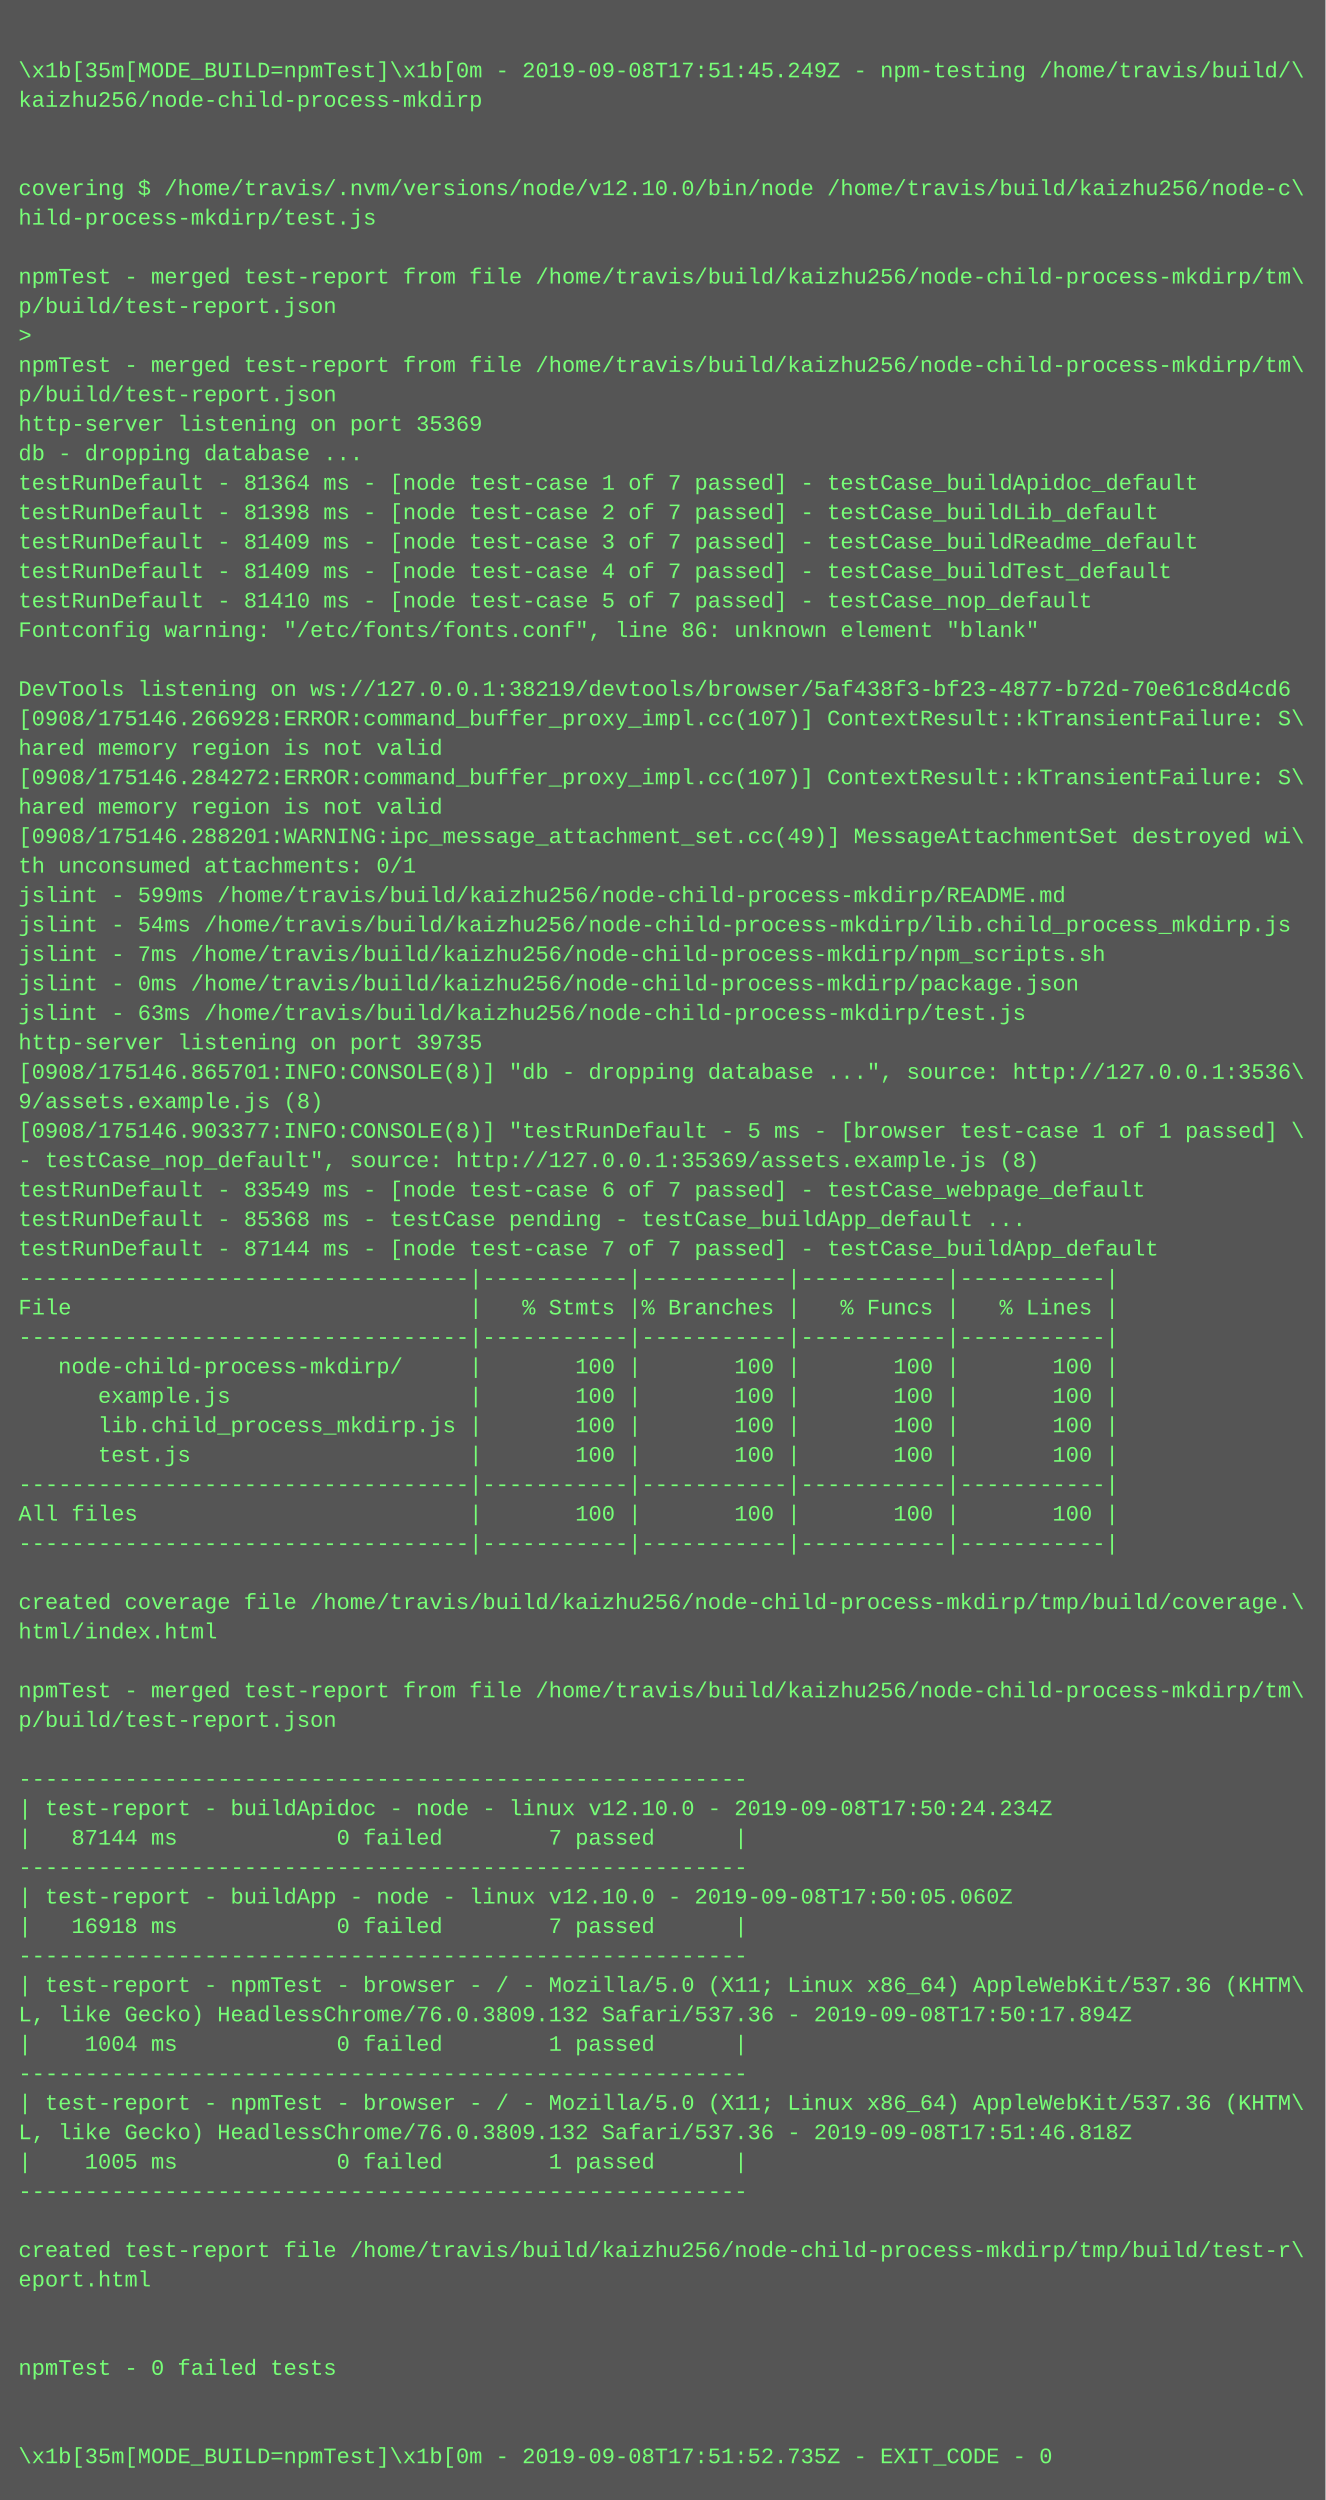
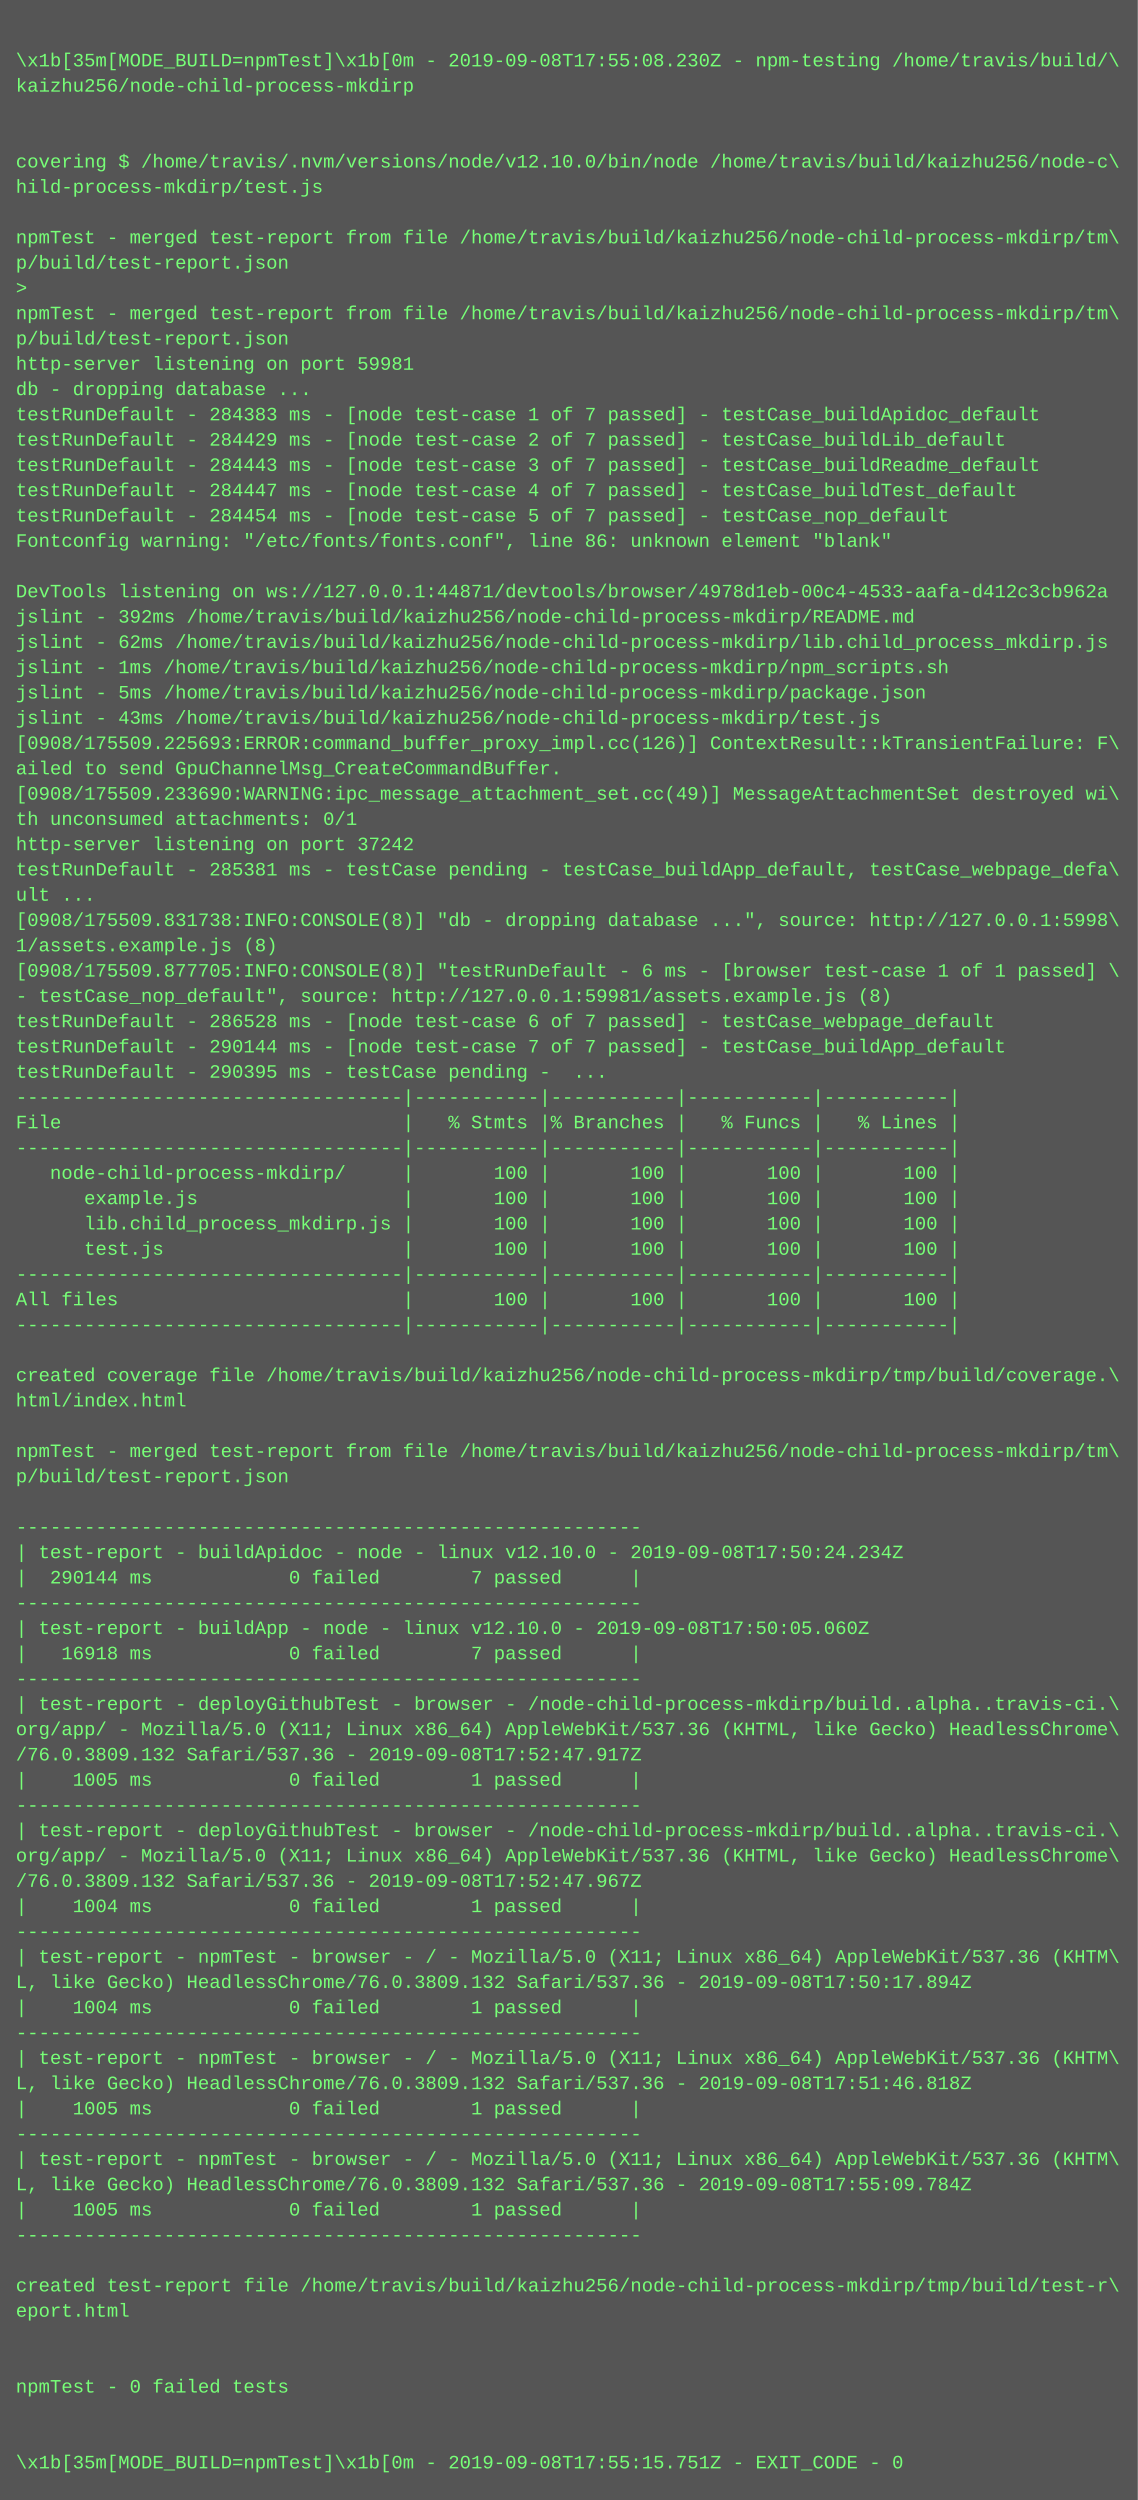
- <svg xmlns="http://www.w3.org/2000/svg" height="1358" width="720">
-   <rect height="1358" fill="#555" width="720" />
+ <svg xmlns="http://www.w3.org/2000/svg" height="1582" width="720">
+   <rect height="1582" fill="#555" width="720" />
  <text fill="#7f7" font-family="Courier New" font-size="12" xml:space="preserve">
    <tspan x="10" y="26" />
-     <tspan x="10" y="42">\x1b[35m[MODE_BUILD=npmTest]\x1b[0m - 2019-09-08T17:51:45.249Z - npm-testing /home/travis/build/\</tspan>
+     <tspan x="10" y="42">\x1b[35m[MODE_BUILD=npmTest]\x1b[0m - 2019-09-08T17:55:08.230Z - npm-testing /home/travis/build/\</tspan>
    <tspan x="10" y="58">kaizhu256/node-child-process-mkdirp</tspan>
    <tspan x="10" y="74" />
    <tspan x="10" y="90" />
    <tspan x="10" y="106">covering $ /home/travis/.nvm/versions/node/v12.10.0/bin/node /home/travis/build/kaizhu256/node-c\</tspan>
    <tspan x="10" y="122">hild-process-mkdirp/test.js</tspan>
    <tspan x="10" y="138" />
    <tspan x="10" y="154">npmTest - merged test-report from file /home/travis/build/kaizhu256/node-child-process-mkdirp/tm\</tspan>
    <tspan x="10" y="170">p/build/test-report.json</tspan>
    <tspan x="10" y="186">&gt; </tspan>
    <tspan x="10" y="202">npmTest - merged test-report from file /home/travis/build/kaizhu256/node-child-process-mkdirp/tm\</tspan>
    <tspan x="10" y="218">p/build/test-report.json</tspan>
-     <tspan x="10" y="234">http-server listening on port 35369</tspan>
+     <tspan x="10" y="234">http-server listening on port 59981</tspan>
    <tspan x="10" y="250">db - dropping database ...</tspan>
-     <tspan x="10" y="266">testRunDefault - 81364 ms - [node test-case 1 of 7 passed] - testCase_buildApidoc_default</tspan>
-     <tspan x="10" y="282">testRunDefault - 81398 ms - [node test-case 2 of 7 passed] - testCase_buildLib_default</tspan>
-     <tspan x="10" y="298">testRunDefault - 81409 ms - [node test-case 3 of 7 passed] - testCase_buildReadme_default</tspan>
-     <tspan x="10" y="314">testRunDefault - 81409 ms - [node test-case 4 of 7 passed] - testCase_buildTest_default</tspan>
-     <tspan x="10" y="330">testRunDefault - 81410 ms - [node test-case 5 of 7 passed] - testCase_nop_default</tspan>
+     <tspan x="10" y="266">testRunDefault - 284383 ms - [node test-case 1 of 7 passed] - testCase_buildApidoc_default</tspan>
+     <tspan x="10" y="282">testRunDefault - 284429 ms - [node test-case 2 of 7 passed] - testCase_buildLib_default</tspan>
+     <tspan x="10" y="298">testRunDefault - 284443 ms - [node test-case 3 of 7 passed] - testCase_buildReadme_default</tspan>
+     <tspan x="10" y="314">testRunDefault - 284447 ms - [node test-case 4 of 7 passed] - testCase_buildTest_default</tspan>
+     <tspan x="10" y="330">testRunDefault - 284454 ms - [node test-case 5 of 7 passed] - testCase_nop_default</tspan>
    <tspan x="10" y="346">Fontconfig warning: "/etc/fonts/fonts.conf", line 86: unknown element "blank"</tspan>
    <tspan x="10" y="362" />
-     <tspan x="10" y="378">DevTools listening on ws://127.0.0.1:38219/devtools/browser/5af438f3-bf23-4877-b72d-70e61c8d4cd6</tspan>
-     <tspan x="10" y="394">[0908/175146.266928:ERROR:command_buffer_proxy_impl.cc(107)] ContextResult::kTransientFailure: S\</tspan>
-     <tspan x="10" y="410">hared memory region is not valid</tspan>
-     <tspan x="10" y="426">[0908/175146.284272:ERROR:command_buffer_proxy_impl.cc(107)] ContextResult::kTransientFailure: S\</tspan>
-     <tspan x="10" y="442">hared memory region is not valid</tspan>
-     <tspan x="10" y="458">[0908/175146.288201:WARNING:ipc_message_attachment_set.cc(49)] MessageAttachmentSet destroyed wi\</tspan>
-     <tspan x="10" y="474">th unconsumed attachments: 0/1</tspan>
-     <tspan x="10" y="490">jslint - 599ms /home/travis/build/kaizhu256/node-child-process-mkdirp/README.md</tspan>
-     <tspan x="10" y="506">jslint - 54ms /home/travis/build/kaizhu256/node-child-process-mkdirp/lib.child_process_mkdirp.js</tspan>
-     <tspan x="10" y="522">jslint - 7ms /home/travis/build/kaizhu256/node-child-process-mkdirp/npm_scripts.sh</tspan>
-     <tspan x="10" y="538">jslint - 0ms /home/travis/build/kaizhu256/node-child-process-mkdirp/package.json</tspan>
-     <tspan x="10" y="554">jslint - 63ms /home/travis/build/kaizhu256/node-child-process-mkdirp/test.js</tspan>
-     <tspan x="10" y="570">http-server listening on port 39735</tspan>
-     <tspan x="10" y="586">[0908/175146.865701:INFO:CONSOLE(8)] "db - dropping database ...", source: http://127.0.0.1:3536\</tspan>
-     <tspan x="10" y="602">9/assets.example.js (8)</tspan>
-     <tspan x="10" y="618">[0908/175146.903377:INFO:CONSOLE(8)] "testRunDefault - 5 ms - [browser test-case 1 of 1 passed] \</tspan>
-     <tspan x="10" y="634">- testCase_nop_default", source: http://127.0.0.1:35369/assets.example.js (8)</tspan>
-     <tspan x="10" y="650">testRunDefault - 83549 ms - [node test-case 6 of 7 passed] - testCase_webpage_default</tspan>
-     <tspan x="10" y="666">testRunDefault - 85368 ms - testCase pending - testCase_buildApp_default ...</tspan>
-     <tspan x="10" y="682">testRunDefault - 87144 ms - [node test-case 7 of 7 passed] - testCase_buildApp_default</tspan>
+     <tspan x="10" y="378">DevTools listening on ws://127.0.0.1:44871/devtools/browser/4978d1eb-00c4-4533-aafa-d412c3cb962a</tspan>
+     <tspan x="10" y="394">jslint - 392ms /home/travis/build/kaizhu256/node-child-process-mkdirp/README.md</tspan>
+     <tspan x="10" y="410">jslint - 62ms /home/travis/build/kaizhu256/node-child-process-mkdirp/lib.child_process_mkdirp.js</tspan>
+     <tspan x="10" y="426">jslint - 1ms /home/travis/build/kaizhu256/node-child-process-mkdirp/npm_scripts.sh</tspan>
+     <tspan x="10" y="442">jslint - 5ms /home/travis/build/kaizhu256/node-child-process-mkdirp/package.json</tspan>
+     <tspan x="10" y="458">jslint - 43ms /home/travis/build/kaizhu256/node-child-process-mkdirp/test.js</tspan>
+     <tspan x="10" y="474">[0908/175509.225693:ERROR:command_buffer_proxy_impl.cc(126)] ContextResult::kTransientFailure: F\</tspan>
+     <tspan x="10" y="490">ailed to send GpuChannelMsg_CreateCommandBuffer.</tspan>
+     <tspan x="10" y="506">[0908/175509.233690:WARNING:ipc_message_attachment_set.cc(49)] MessageAttachmentSet destroyed wi\</tspan>
+     <tspan x="10" y="522">th unconsumed attachments: 0/1</tspan>
+     <tspan x="10" y="538">http-server listening on port 37242</tspan>
+     <tspan x="10" y="554">testRunDefault - 285381 ms - testCase pending - testCase_buildApp_default, testCase_webpage_defa\</tspan>
+     <tspan x="10" y="570">ult ...</tspan>
+     <tspan x="10" y="586">[0908/175509.831738:INFO:CONSOLE(8)] "db - dropping database ...", source: http://127.0.0.1:5998\</tspan>
+     <tspan x="10" y="602">1/assets.example.js (8)</tspan>
+     <tspan x="10" y="618">[0908/175509.877705:INFO:CONSOLE(8)] "testRunDefault - 6 ms - [browser test-case 1 of 1 passed] \</tspan>
+     <tspan x="10" y="634">- testCase_nop_default", source: http://127.0.0.1:59981/assets.example.js (8)</tspan>
+     <tspan x="10" y="650">testRunDefault - 286528 ms - [node test-case 6 of 7 passed] - testCase_webpage_default</tspan>
+     <tspan x="10" y="666">testRunDefault - 290144 ms - [node test-case 7 of 7 passed] - testCase_buildApp_default</tspan>
+     <tspan x="10" y="682">testRunDefault - 290395 ms - testCase pending -  ...</tspan>
    <tspan x="10" y="698">----------------------------------|-----------|-----------|-----------|-----------|</tspan>
    <tspan x="10" y="714">File                              |   % Stmts |% Branches |   % Funcs |   % Lines |</tspan>
    <tspan x="10" y="730">----------------------------------|-----------|-----------|-----------|-----------|</tspan>
    <tspan x="10" y="746">   node-child-process-mkdirp/     |       100 |       100 |       100 |       100 |</tspan>
    <tspan x="10" y="762">      example.js                  |       100 |       100 |       100 |       100 |</tspan>
    <tspan x="10" y="778">      lib.child_process_mkdirp.js |       100 |       100 |       100 |       100 |</tspan>
    <tspan x="10" y="794">      test.js                     |       100 |       100 |       100 |       100 |</tspan>
    <tspan x="10" y="810">----------------------------------|-----------|-----------|-----------|-----------|</tspan>
    <tspan x="10" y="826">All files                         |       100 |       100 |       100 |       100 |</tspan>
    <tspan x="10" y="842">----------------------------------|-----------|-----------|-----------|-----------|</tspan>
    <tspan x="10" y="858" />
    <tspan x="10" y="874">created coverage file /home/travis/build/kaizhu256/node-child-process-mkdirp/tmp/build/coverage.\</tspan>
    <tspan x="10" y="890">html/index.html</tspan>
    <tspan x="10" y="906" />
    <tspan x="10" y="922">npmTest - merged test-report from file /home/travis/build/kaizhu256/node-child-process-mkdirp/tm\</tspan>
    <tspan x="10" y="938">p/build/test-report.json</tspan>
    <tspan x="10" y="954" />
    <tspan x="10" y="970">-------------------------------------------------------</tspan>
    <tspan x="10" y="986">| test-report - buildApidoc - node - linux v12.10.0 - 2019-09-08T17:50:24.234Z</tspan>
-     <tspan x="10" y="1002">|   87144 ms            0 failed        7 passed      |</tspan>
+     <tspan x="10" y="1002">|  290144 ms            0 failed        7 passed      |</tspan>
    <tspan x="10" y="1018">-------------------------------------------------------</tspan>
    <tspan x="10" y="1034">| test-report - buildApp - node - linux v12.10.0 - 2019-09-08T17:50:05.060Z</tspan>
    <tspan x="10" y="1050">|   16918 ms            0 failed        7 passed      |</tspan>
    <tspan x="10" y="1066">-------------------------------------------------------</tspan>
-     <tspan x="10" y="1082">| test-report - npmTest - browser - / - Mozilla/5.0 (X11; Linux x86_64) AppleWebKit/537.36 (KHTM\</tspan>
-     <tspan x="10" y="1098">L, like Gecko) HeadlessChrome/76.0.3809.132 Safari/537.36 - 2019-09-08T17:50:17.894Z</tspan>
-     <tspan x="10" y="1114">|    1004 ms            0 failed        1 passed      |</tspan>
-     <tspan x="10" y="1130">-------------------------------------------------------</tspan>
-     <tspan x="10" y="1146">| test-report - npmTest - browser - / - Mozilla/5.0 (X11; Linux x86_64) AppleWebKit/537.36 (KHTM\</tspan>
-     <tspan x="10" y="1162">L, like Gecko) HeadlessChrome/76.0.3809.132 Safari/537.36 - 2019-09-08T17:51:46.818Z</tspan>
-     <tspan x="10" y="1178">|    1005 ms            0 failed        1 passed      |</tspan>
-     <tspan x="10" y="1194">-------------------------------------------------------</tspan>
-     <tspan x="10" y="1210" />
-     <tspan x="10" y="1226">created test-report file /home/travis/build/kaizhu256/node-child-process-mkdirp/tmp/build/test-r\</tspan>
-     <tspan x="10" y="1242">eport.html</tspan>
-     <tspan x="10" y="1258" />
-     <tspan x="10" y="1274" />
-     <tspan x="10" y="1290">npmTest - 0 failed tests</tspan>
-     <tspan x="10" y="1306" />
-     <tspan x="10" y="1322" />
-     <tspan x="10" y="1338">\x1b[35m[MODE_BUILD=npmTest]\x1b[0m - 2019-09-08T17:51:52.735Z - EXIT_CODE - 0</tspan>
+     <tspan x="10" y="1082">| test-report - deployGithubTest - browser - /node-child-process-mkdirp/build..alpha..travis-ci.\</tspan>
+     <tspan x="10" y="1098">org/app/ - Mozilla/5.0 (X11; Linux x86_64) AppleWebKit/537.36 (KHTML, like Gecko) HeadlessChrome\</tspan>
+     <tspan x="10" y="1114">/76.0.3809.132 Safari/537.36 - 2019-09-08T17:52:47.917Z</tspan>
+     <tspan x="10" y="1130">|    1005 ms            0 failed        1 passed      |</tspan>
+     <tspan x="10" y="1146">-------------------------------------------------------</tspan>
+     <tspan x="10" y="1162">| test-report - deployGithubTest - browser - /node-child-process-mkdirp/build..alpha..travis-ci.\</tspan>
+     <tspan x="10" y="1178">org/app/ - Mozilla/5.0 (X11; Linux x86_64) AppleWebKit/537.36 (KHTML, like Gecko) HeadlessChrome\</tspan>
+     <tspan x="10" y="1194">/76.0.3809.132 Safari/537.36 - 2019-09-08T17:52:47.967Z</tspan>
+     <tspan x="10" y="1210">|    1004 ms            0 failed        1 passed      |</tspan>
+     <tspan x="10" y="1226">-------------------------------------------------------</tspan>
+     <tspan x="10" y="1242">| test-report - npmTest - browser - / - Mozilla/5.0 (X11; Linux x86_64) AppleWebKit/537.36 (KHTM\</tspan>
+     <tspan x="10" y="1258">L, like Gecko) HeadlessChrome/76.0.3809.132 Safari/537.36 - 2019-09-08T17:50:17.894Z</tspan>
+     <tspan x="10" y="1274">|    1004 ms            0 failed        1 passed      |</tspan>
+     <tspan x="10" y="1290">-------------------------------------------------------</tspan>
+     <tspan x="10" y="1306">| test-report - npmTest - browser - / - Mozilla/5.0 (X11; Linux x86_64) AppleWebKit/537.36 (KHTM\</tspan>
+     <tspan x="10" y="1322">L, like Gecko) HeadlessChrome/76.0.3809.132 Safari/537.36 - 2019-09-08T17:51:46.818Z</tspan>
+     <tspan x="10" y="1338">|    1005 ms            0 failed        1 passed      |</tspan>
+     <tspan x="10" y="1354">-------------------------------------------------------</tspan>
+     <tspan x="10" y="1370">| test-report - npmTest - browser - / - Mozilla/5.0 (X11; Linux x86_64) AppleWebKit/537.36 (KHTM\</tspan>
+     <tspan x="10" y="1386">L, like Gecko) HeadlessChrome/76.0.3809.132 Safari/537.36 - 2019-09-08T17:55:09.784Z</tspan>
+     <tspan x="10" y="1402">|    1005 ms            0 failed        1 passed      |</tspan>
+     <tspan x="10" y="1418">-------------------------------------------------------</tspan>
+     <tspan x="10" y="1434" />
+     <tspan x="10" y="1450">created test-report file /home/travis/build/kaizhu256/node-child-process-mkdirp/tmp/build/test-r\</tspan>
+     <tspan x="10" y="1466">eport.html</tspan>
+     <tspan x="10" y="1482" />
+     <tspan x="10" y="1498" />
+     <tspan x="10" y="1514">npmTest - 0 failed tests</tspan>
+     <tspan x="10" y="1530" />
+     <tspan x="10" y="1546" />
+     <tspan x="10" y="1562">\x1b[35m[MODE_BUILD=npmTest]\x1b[0m - 2019-09-08T17:55:15.751Z - EXIT_CODE - 0</tspan>
  </text>
</svg>
